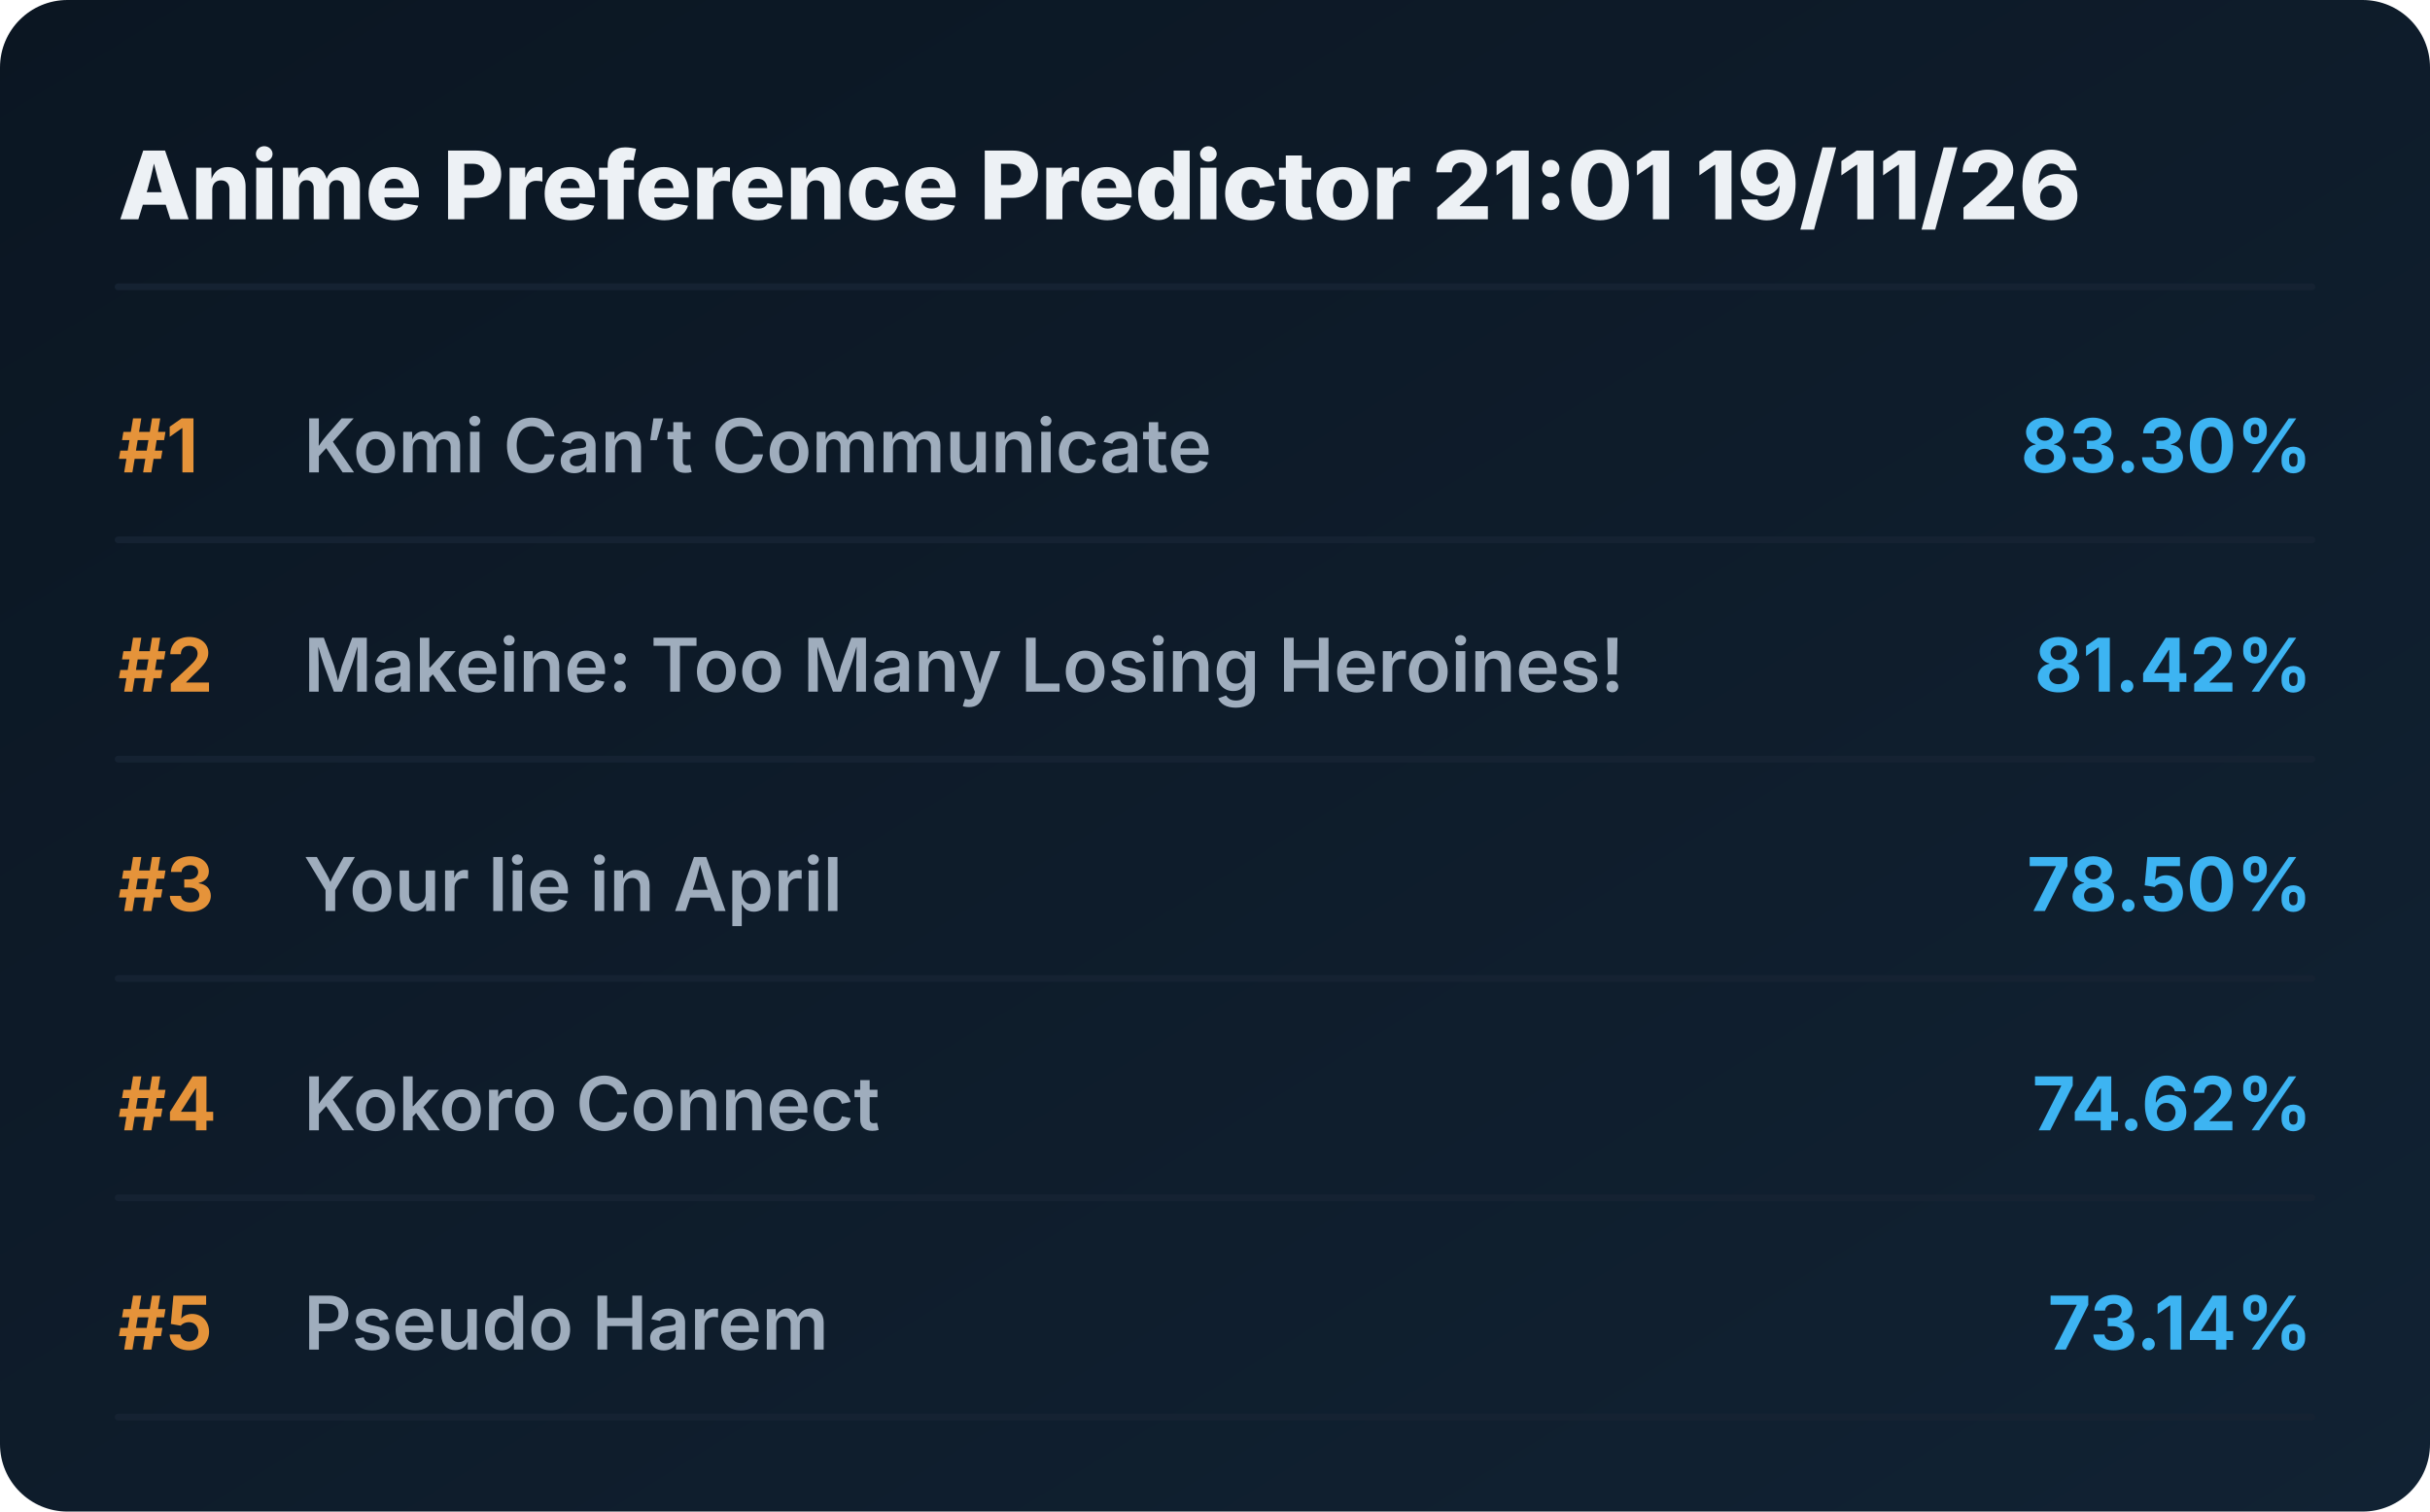
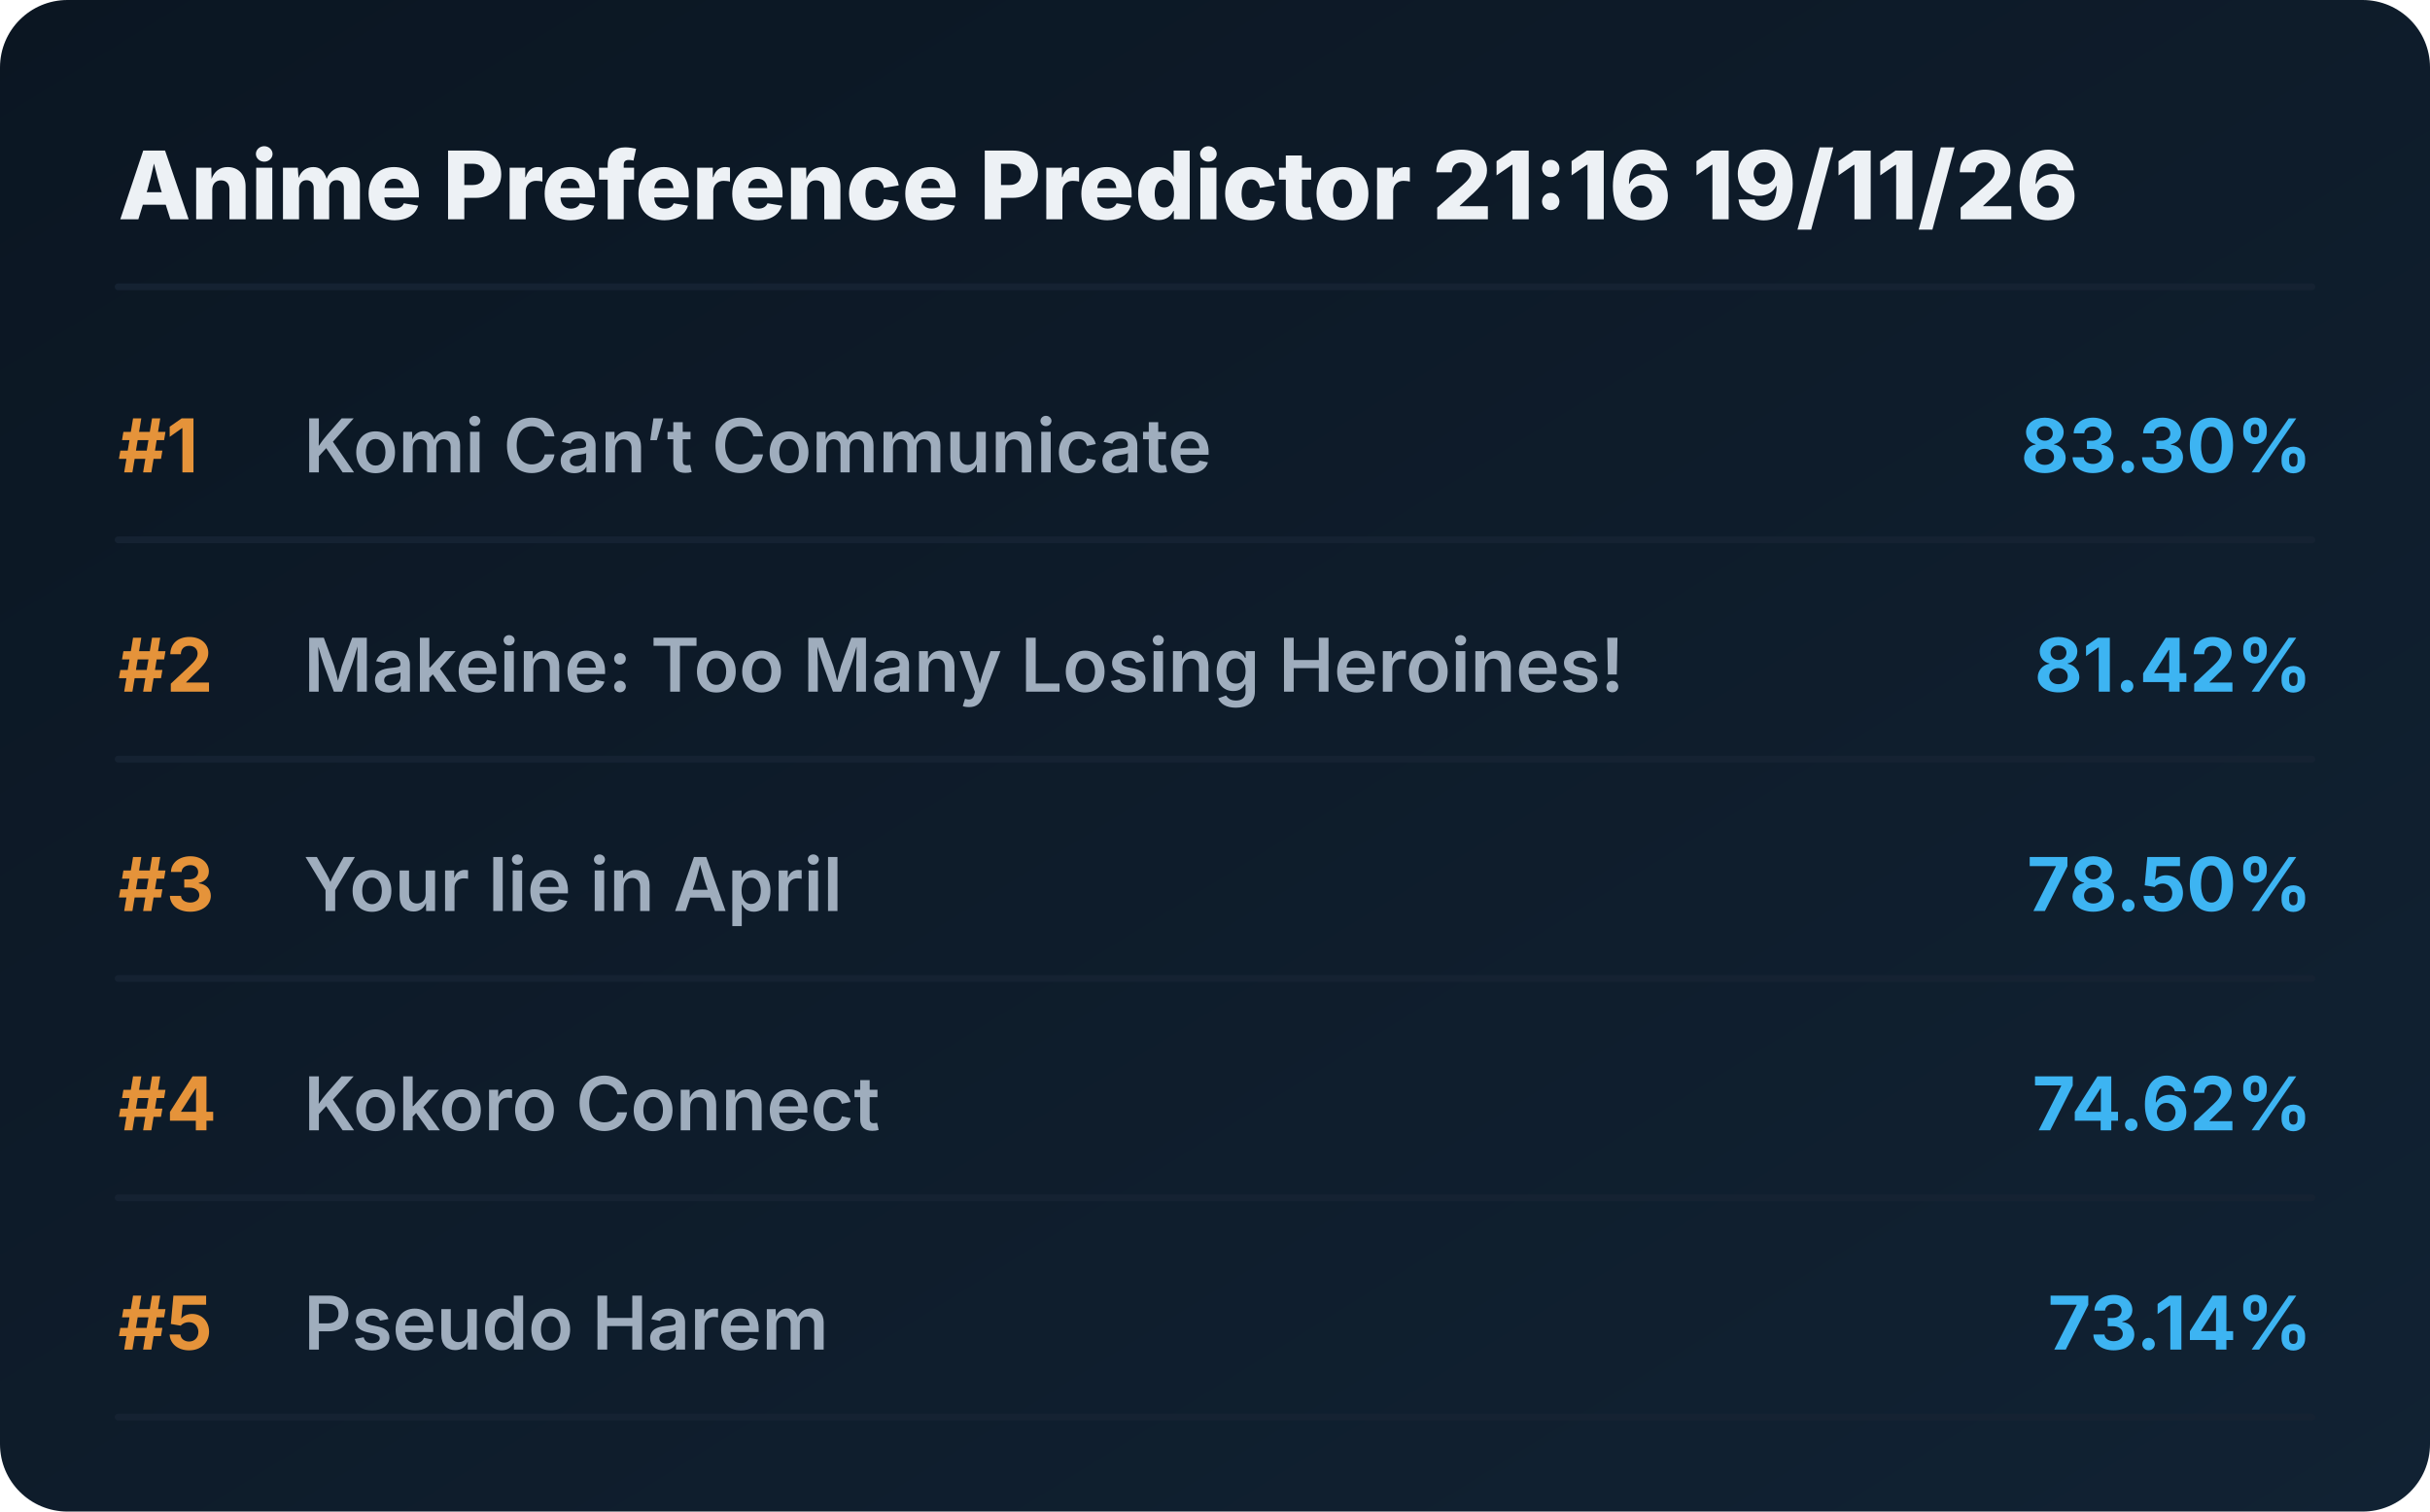
<svg xmlns="http://www.w3.org/2000/svg" viewBox="0 0 720 448" preserveAspectRatio="xMidYMid meet" style="width: 100%; height: auto; max-width: 720px;">
  <defs>
    <linearGradient id="boxGrad" x1="0%" y1="0%" x2="100%" y2="100%">
      <stop offset="0%" stop-color="#0b1622" />
      <stop offset="100%" stop-color="#112233" />
    </linearGradient>
    <clipPath id="titleClip">
      <rect x="90" y="0" width="510" height="100%" />
    </clipPath>
  </defs>
  <style>
    .bg { fill: url(#boxGrad); rx: 20px; }
    .header { font-family: 'Overpass', 'Inter', system-ui, sans-serif; font-weight: 800; font-size: 28px; fill: #edf1f5; }
    .rank { font-family: 'Overpass', 'Inter', system-ui, sans-serif; font-weight: 700; font-size: 22px; fill: #e5933a; }
    .title { font-family: 'Overpass', 'Inter', system-ui, sans-serif; font-weight: 600; font-size: 22px; fill: #9fadbd; }
    .score { font-family: 'Overpass', 'Inter', system-ui, sans-serif; font-weight: 700; font-size: 22px; fill: #3db4f2; }
    .line { stroke: #152232; stroke-width: 2; stroke-linecap: round; }
  </style>
  <rect class="bg" width="720" height="448" />
-   <text x="35" y="65" class="header">Anime Preference Predictor 21:01 19/11/26</text>
+   <text x="35" y="65" class="header">Anime Preference Predictor 21:16 19/11/26</text>
  <line x1="35" y1="85" x2="685" y2="85" class="line" />
  <g transform="translate(0, 0)">
    <text x="35" y="140" class="rank">#1</text>
    <text x="90" y="140" class="title">Komi Can’t Communicate</text>
    <text x="685" y="140" class="score" text-anchor="end">83.30%</text>
    <line x1="35" y1="160" x2="685" y2="160" class="line" />
  </g>
  <g transform="translate(0, 65)">
    <text x="35" y="140" class="rank">#2</text>
    <text x="90" y="140" class="title">Makeine: Too Many Losing Heroines!</text>
    <text x="685" y="140" class="score" text-anchor="end">81.42%</text>
    <line x1="35" y1="160" x2="685" y2="160" class="line" />
  </g>
  <g transform="translate(0, 130)">
    <text x="35" y="140" class="rank">#3</text>
    <text x="90" y="140" class="title">Your lie in April</text>
    <text x="685" y="140" class="score" text-anchor="end">78.50%</text>
    <line x1="35" y1="160" x2="685" y2="160" class="line" />
  </g>
  <g transform="translate(0, 195)">
    <text x="35" y="140" class="rank">#4</text>
    <text x="90" y="140" class="title">Kokoro Connect</text>
    <text x="685" y="140" class="score" text-anchor="end">74.62%</text>
    <line x1="35" y1="160" x2="685" y2="160" class="line" />
  </g>
  <g transform="translate(0, 260)">
    <text x="35" y="140" class="rank">#5</text>
    <text x="90" y="140" class="title">Pseudo Harem</text>
    <text x="685" y="140" class="score" text-anchor="end">73.14%</text>
    <line x1="35" y1="160" x2="685" y2="160" class="line" />
  </g>
</svg>
